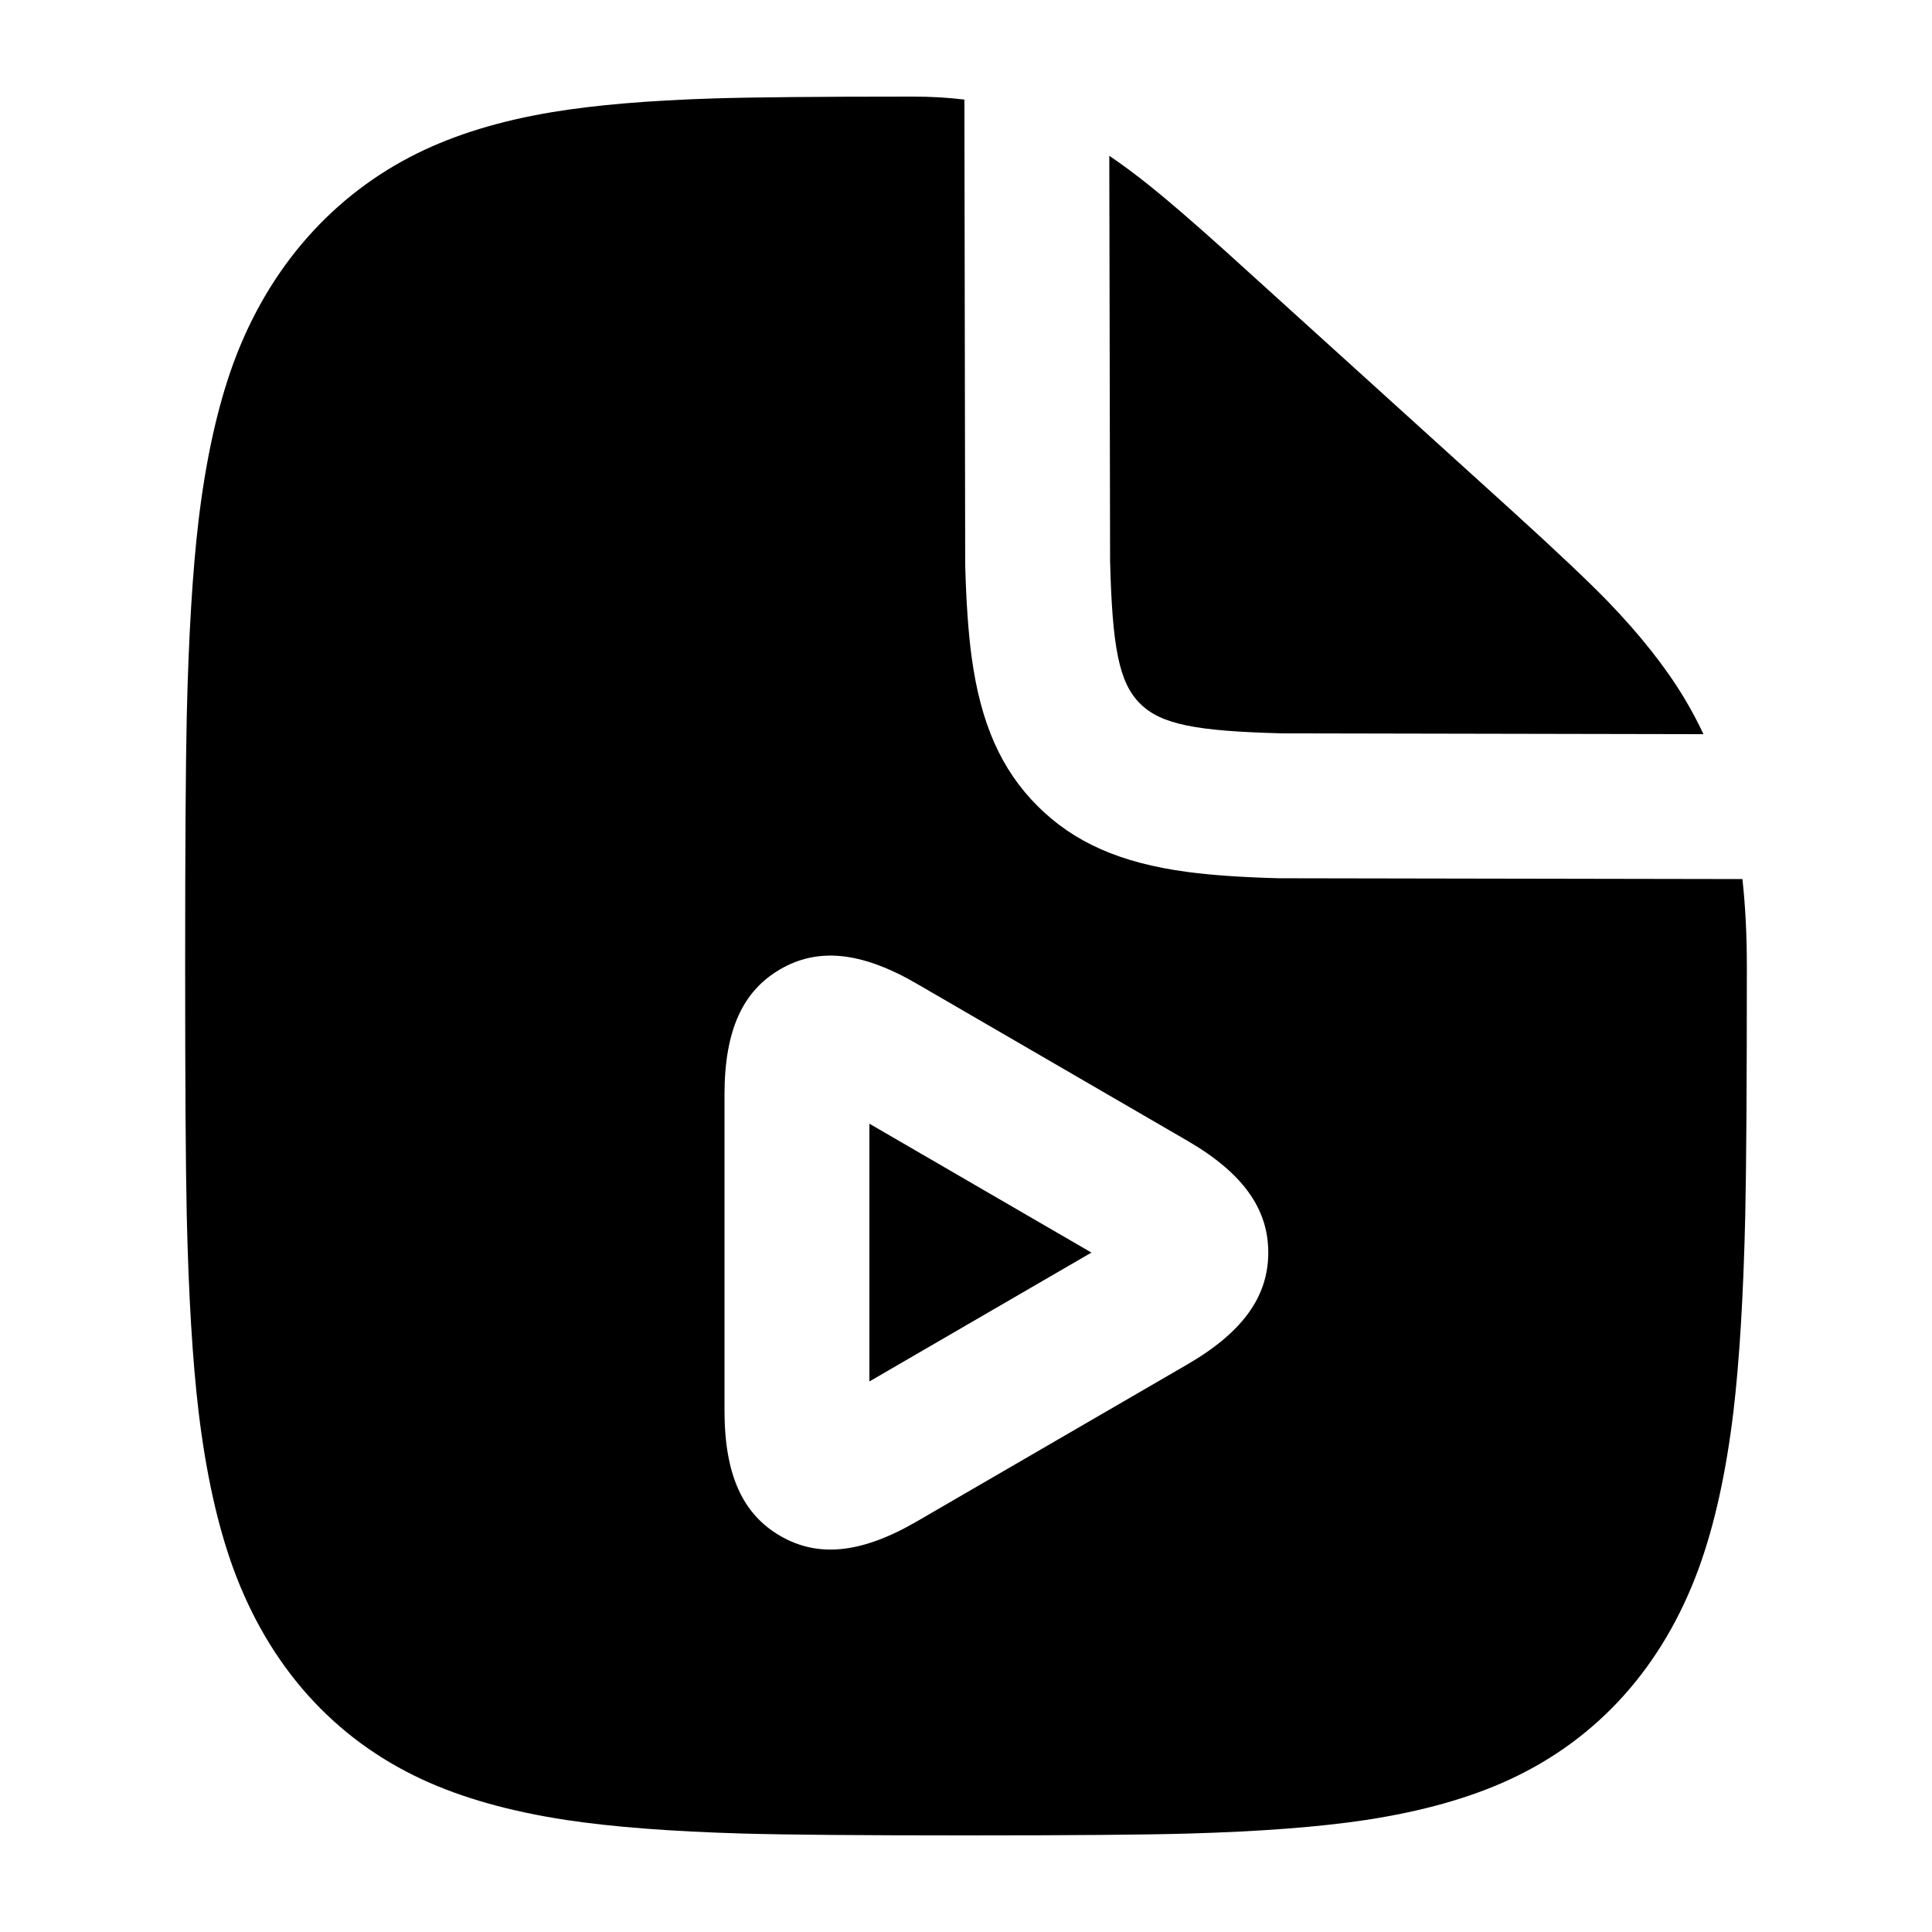
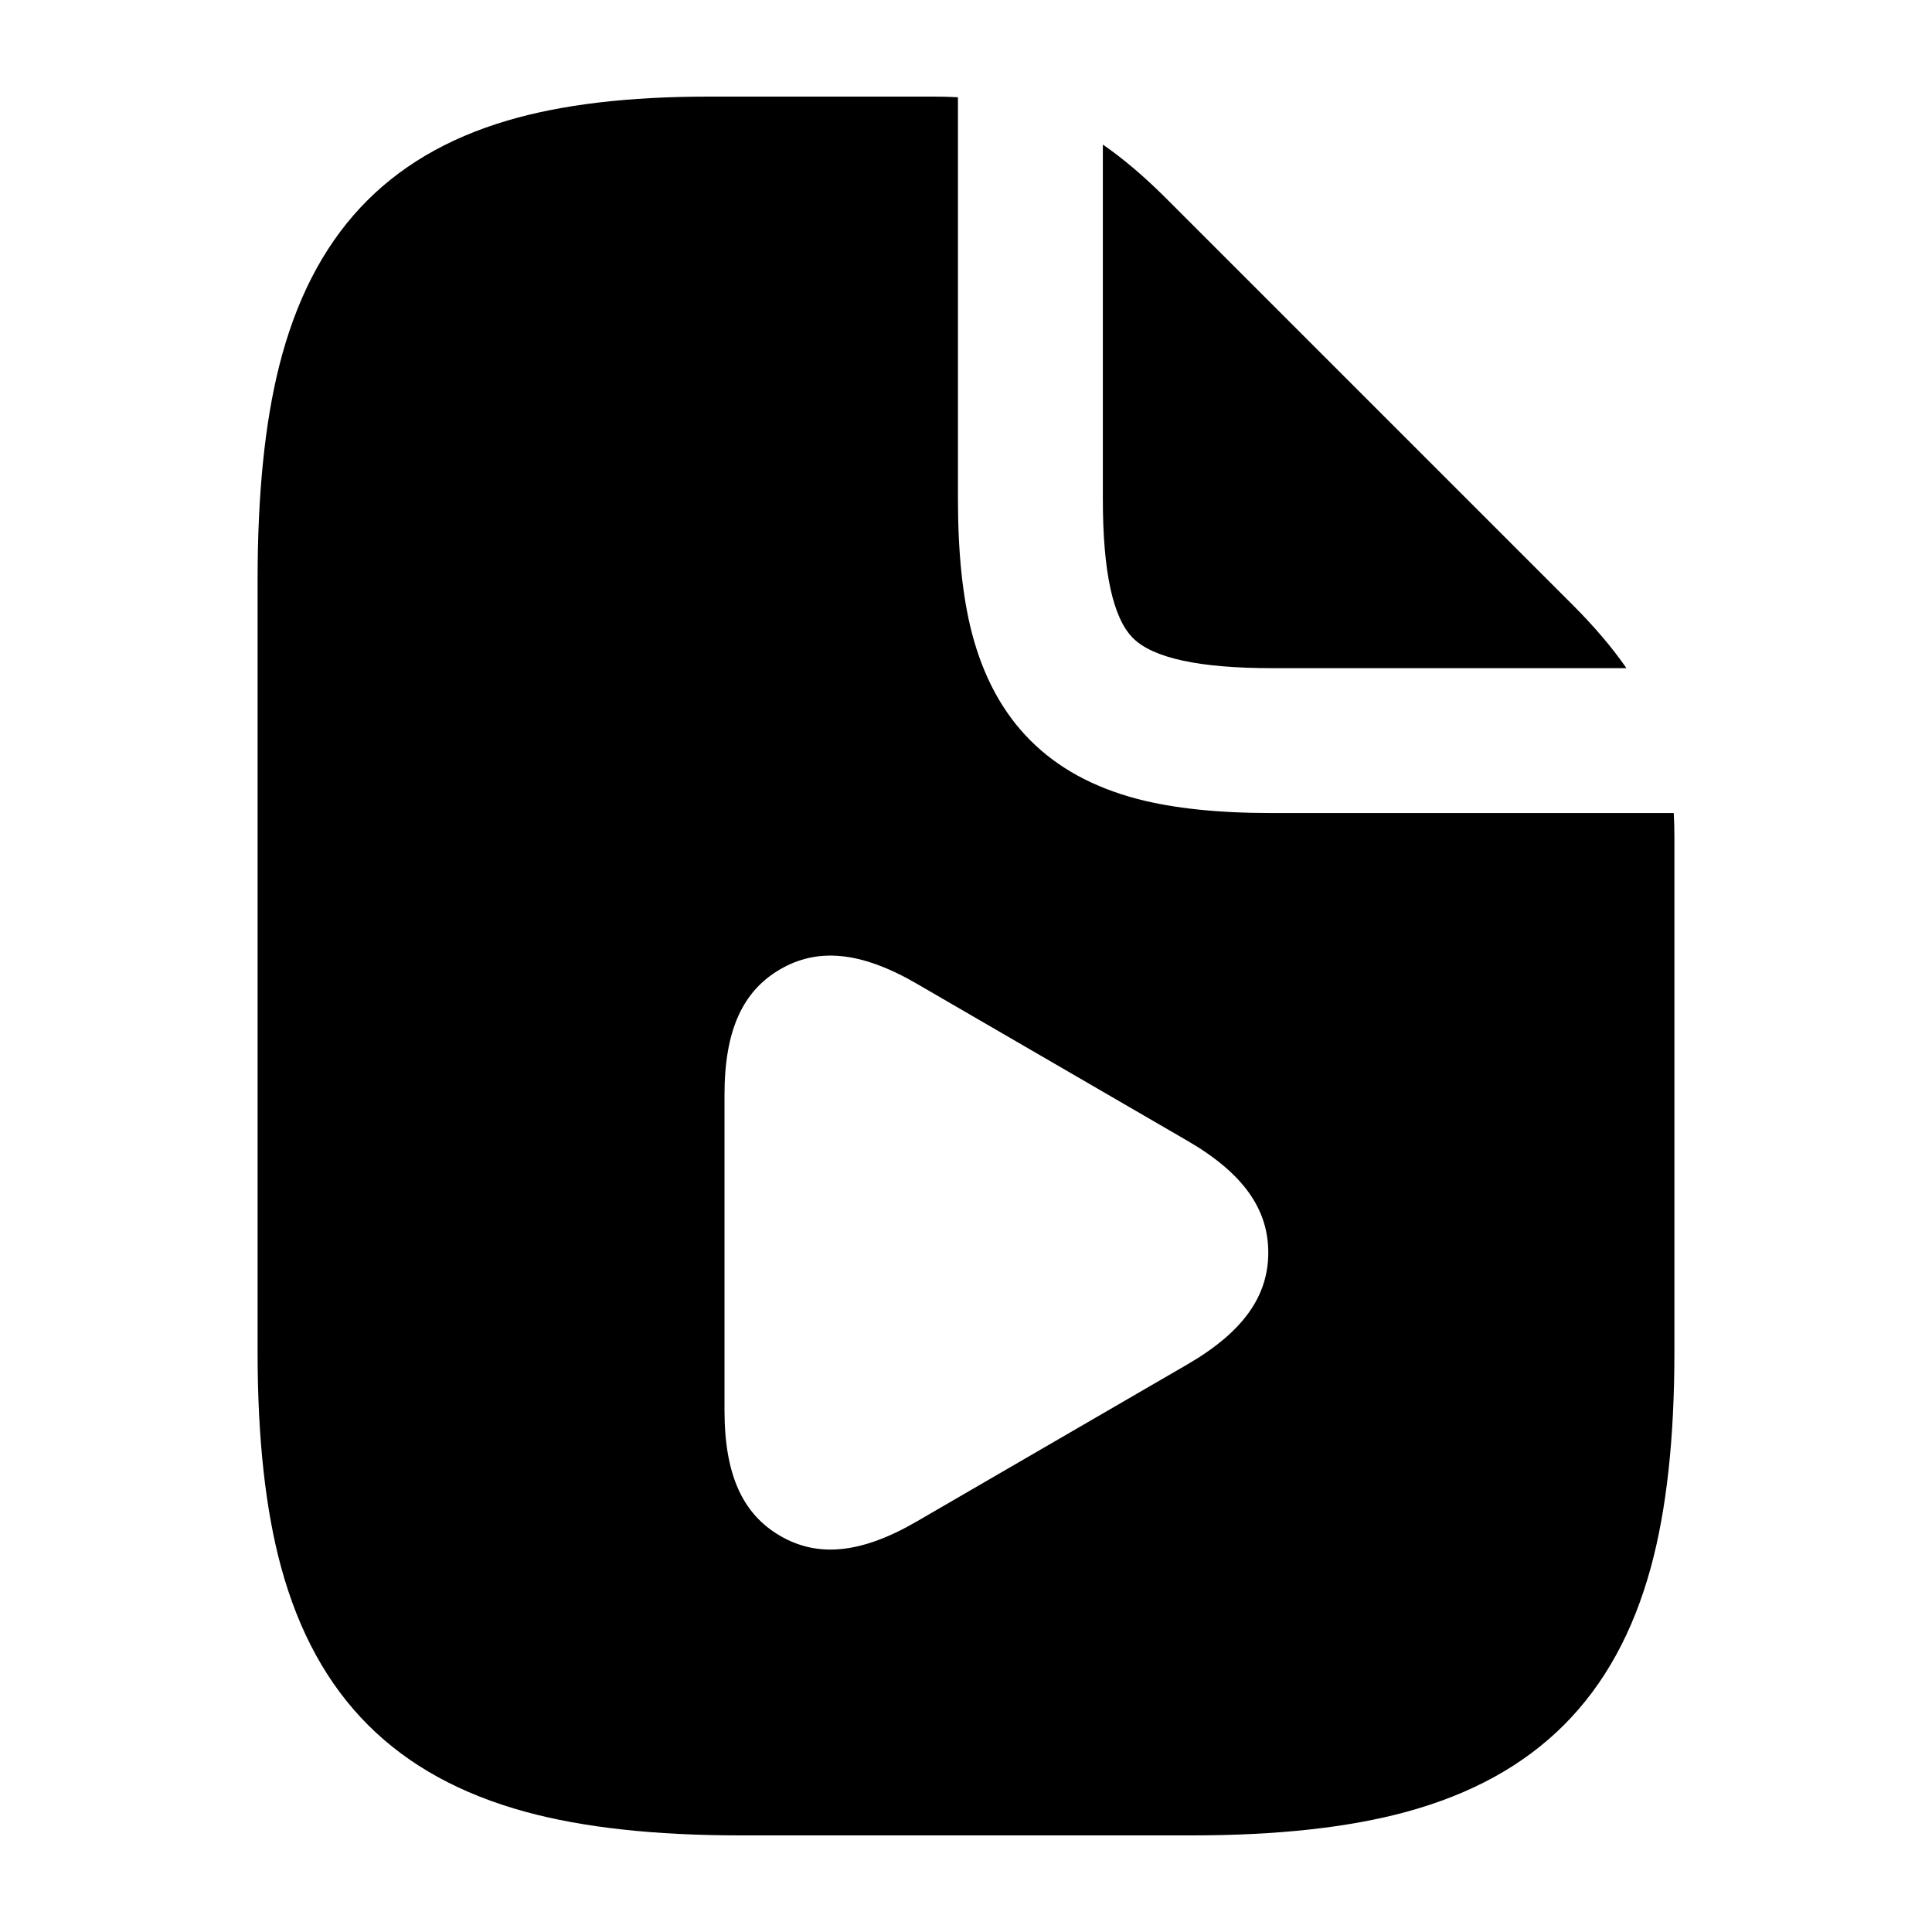
<svg viewBox="0 0 24 24" fill="none">
-   <path d="M21.102 19.484C20.657 20.7 19.853 21.597 18.755 22.105Q18.01 22.45 16.963 22.609Q16.1 22.739 14.768 22.777Q13.957 22.8 12 22.8Q10.043 22.8 9.232 22.777Q7.9 22.739 7.037 22.609Q5.99 22.45 5.245 22.105C4.147 21.597 3.343 20.7 2.898 19.484Q2.604 18.677 2.467 17.538Q2.354 16.585 2.32 15.105Q2.3 14.198 2.3 12Q2.3 9.802 2.32 8.895Q2.354 7.415 2.467 6.462Q2.604 5.323 2.898 4.516C3.34 3.308 4.15 2.415 5.183 1.905Q5.892 1.554 6.859 1.393Q7.653 1.261 8.858 1.223Q9.587 1.2 11.34 1.2Q11.678 1.2 11.98 1.237L11.99 7.014Q12.008 7.701 12.069 8.154C12.181 8.989 12.439 9.563 12.888 10.012C13.337 10.461 13.911 10.719 14.746 10.831Q15.199 10.892 15.886 10.91L21.645 10.92Q21.7 11.42 21.7 12Q21.7 14.198 21.68 15.105Q21.646 16.585 21.533 17.538Q21.396 18.677 21.102 19.484ZM9 13.6L9 17.52C9 18.331 9.232 18.811 9.69 19.078C10.151 19.347 10.688 19.308 11.392 18.898L14.752 16.948C15.452 16.541 15.755 16.094 15.755 15.56C15.755 15.026 15.452 14.579 14.752 14.172L11.392 12.222C10.687 11.812 10.151 11.773 9.69 12.042C9.232 12.309 9 12.789 9 13.6ZM15.241 3.136L18.764 6.328Q19.613 7.099 19.977 7.475Q20.576 8.096 20.924 8.675Q21.054 8.891 21.161 9.12L15.931 9.11C14.857 9.083 14.421 8.999 14.161 8.739C13.901 8.479 13.817 8.043 13.79 6.969L13.78 1.935Q14.016 2.095 14.275 2.302Q14.629 2.585 15.241 3.136ZM10.8 13.959L13.558 15.56L10.8 17.161Z" fill="currentColor" />
+   <path d="M8.8 1.2L11.6 1.2Q11.754 1.2 11.9 1.208L11.9 6.2Q11.9 7.198 12.074 7.866C12.36 8.96 13.04 9.64 14.134 9.926Q14.802 10.1 15.8 10.1L20.792 10.1Q20.8 10.246 20.8 10.4L20.8 16.8Q20.8 18.397 20.508 19.468C20.068 21.082 19.082 22.068 17.468 22.508Q16.397 22.8 14.8 22.8L9.2 22.8Q7.603 22.8 6.532 22.508C4.918 22.068 3.932 21.082 3.492 19.468Q3.2 18.397 3.2 16.8L3.2 7.2Q3.2 5.611 3.468 4.547C3.875 2.93 4.797 1.942 6.305 1.497Q7.309 1.2 8.8 1.2ZM9 13.6L9 17.52C9 18.331 9.232 18.811 9.69 19.078C10.151 19.347 10.688 19.308 11.392 18.898L14.752 16.948C15.452 16.541 15.755 16.094 15.755 15.56C15.755 15.026 15.452 14.579 14.752 14.172L11.392 12.222C10.687 11.812 10.151 11.773 9.69 12.042C9.232 12.309 9 12.789 9 13.6ZM20.204 8.3L15.8 8.3Q14.448 8.3 14.074 7.926Q13.7 7.552 13.7 6.2L13.7 1.796Q14.081 2.059 14.486 2.464L19.536 7.514Q19.941 7.919 20.204 8.3Z" fill="currentColor" />
</svg>
